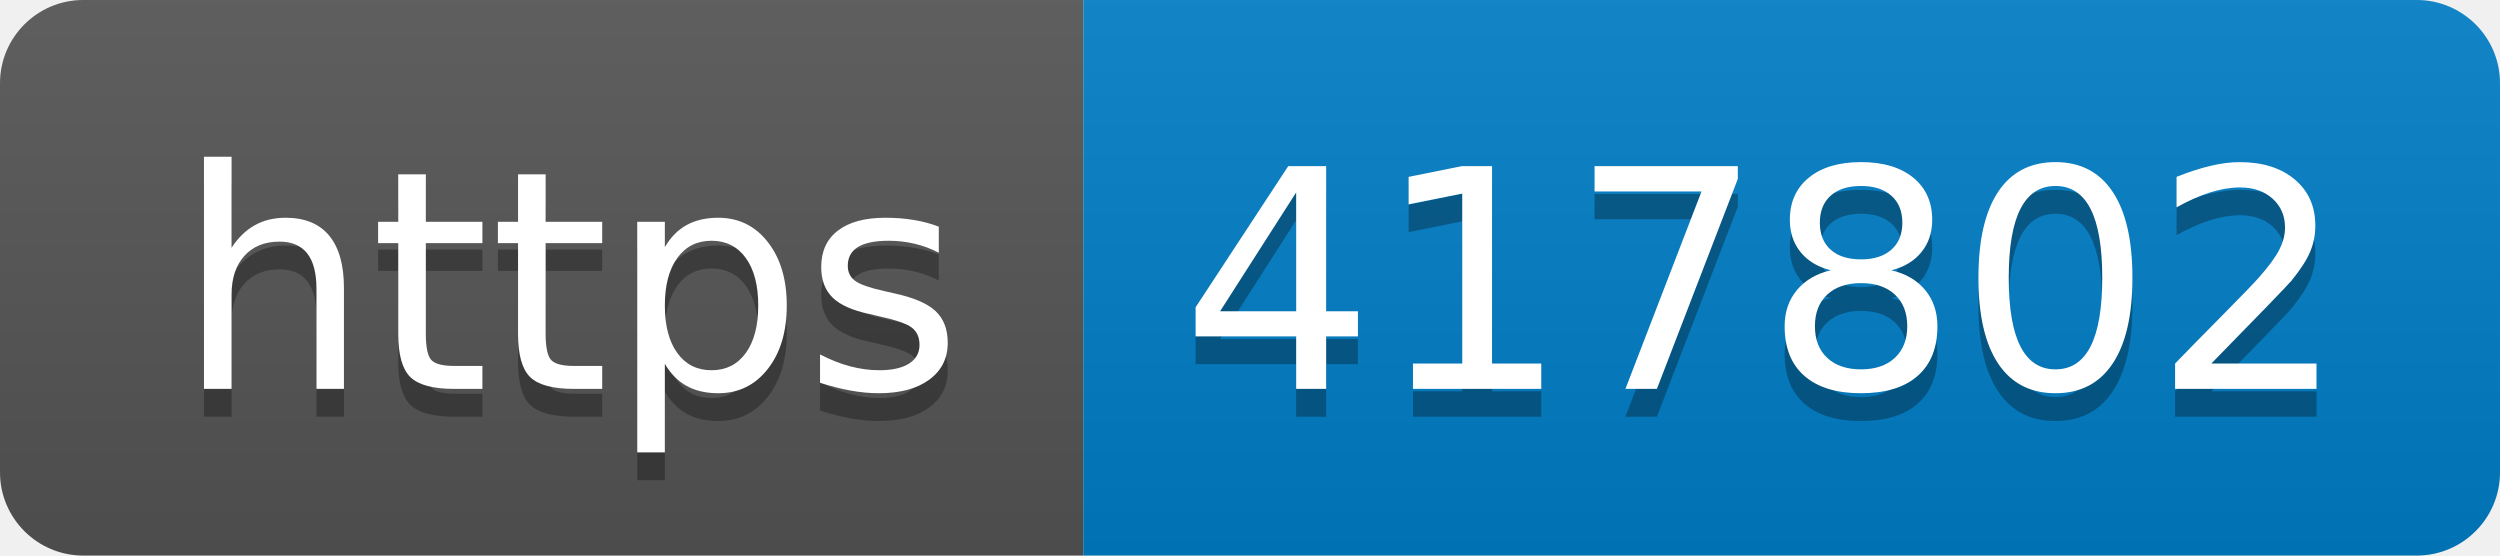
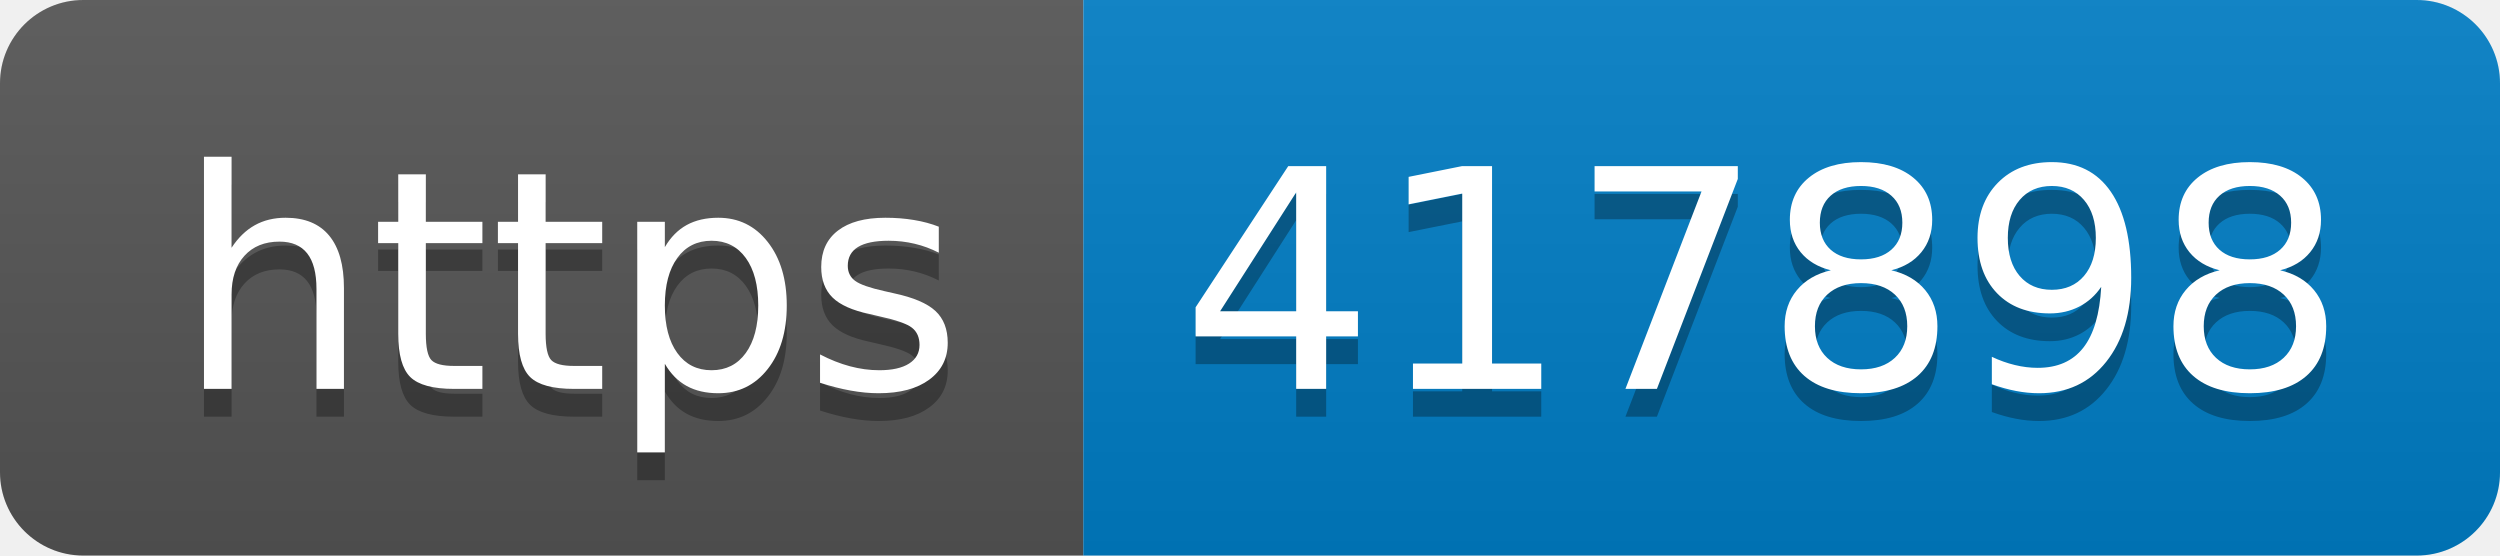
- <svg xmlns="http://www.w3.org/2000/svg" width="90" height="20" role="img" aria-label="https: 417802">
+ <svg xmlns="http://www.w3.org/2000/svg" width="90" height="20" role="img" aria-label="https: 417898">
  <linearGradient id="s" x2="0" y2="100%">
    <stop offset="0" stop-color="#bbb" stop-opacity=".1" />
    <stop offset="1" stop-opacity=".1" />
  </linearGradient>
  <clipPath id="r">
    <rect width="90" height="20" rx="3" fill="#fff" />
  </clipPath>
  <g clip-path="url(#r)">
    <rect width="39" height="20" fill="#555" />
    <rect x="39" width="51" height="20" fill="#007ec6" />
    <rect width="90" height="20" fill="url(#s)" />
  </g>
  <g fill="#fff" text-anchor="middle" font-family="Verdana,Geneva,DejaVu Sans,sans-serif" text-rendering="geometricPrecision" font-size="110">
    <text aria-hidden="true" x="205" y="150" fill="#010101" fill-opacity=".3" transform="scale(.1)" textLength="290">https</text>
    <text x="205" y="140" transform="scale(.1)" fill="#fff" textLength="290">https</text>
-     <text aria-hidden="true" x="635" y="150" fill="#010101" fill-opacity=".3" transform="scale(.1)" textLength="410">417802</text>
-     <text x="635" y="140" transform="scale(.1)" fill="#fff" textLength="410">417802</text>
+     <text aria-hidden="true" x="635" y="150" fill="#010101" fill-opacity=".3" transform="scale(.1)" textLength="410">417898</text>
+     <text x="635" y="140" transform="scale(.1)" fill="#fff" textLength="410">417898</text>
  </g>
</svg>
